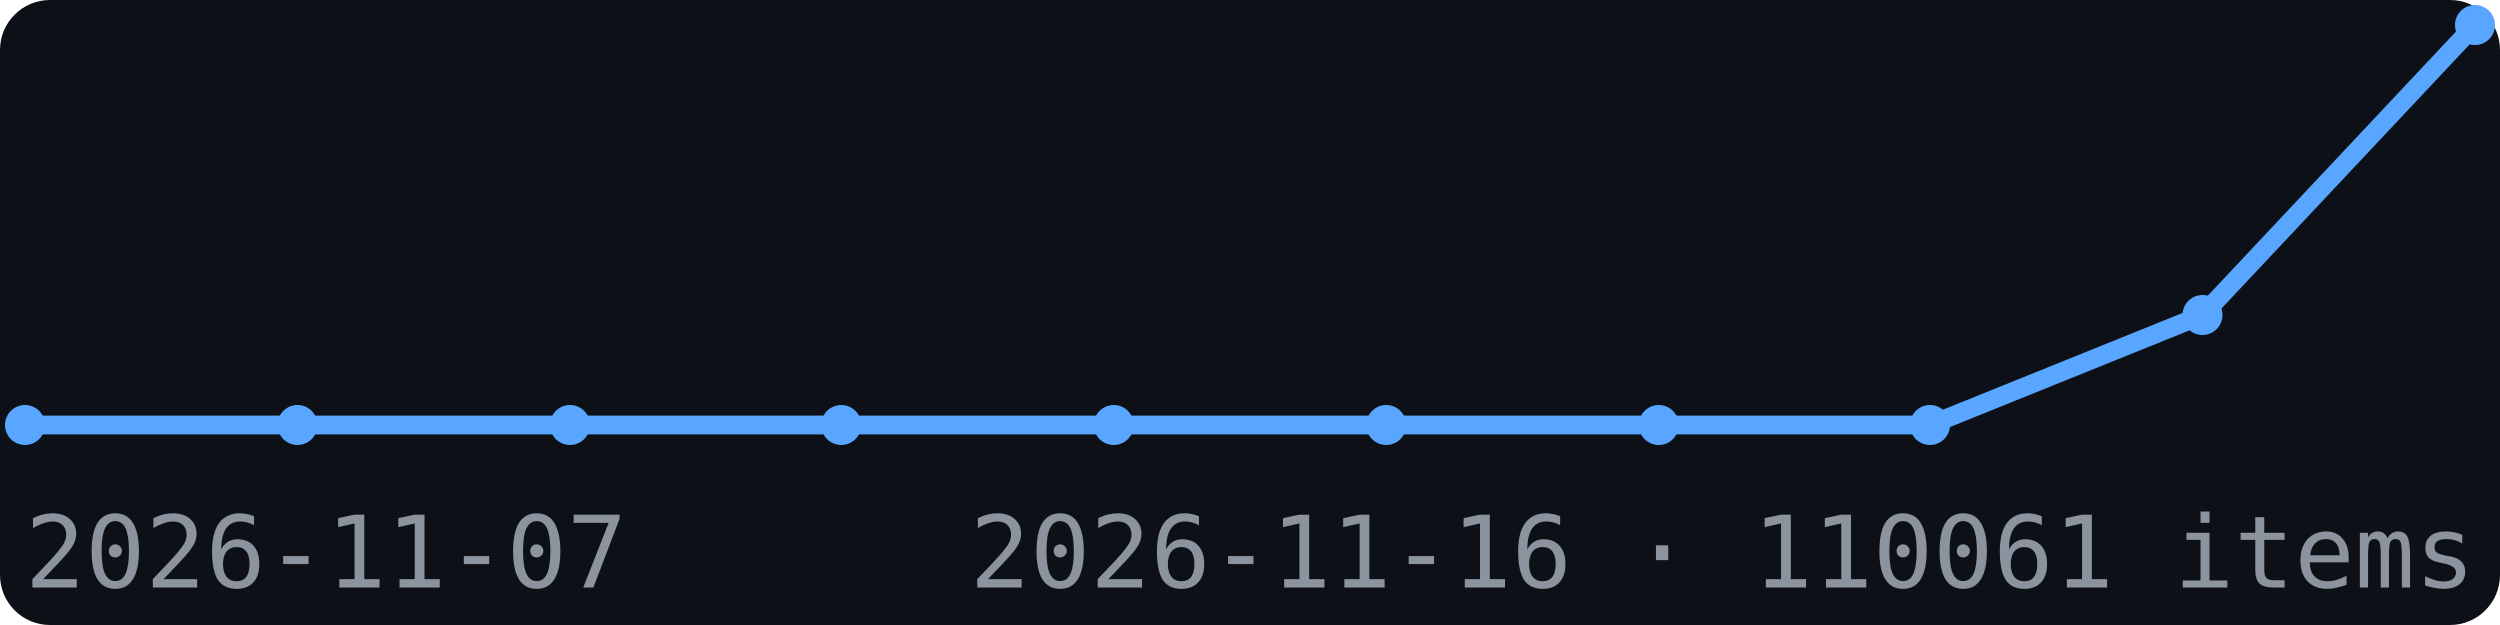
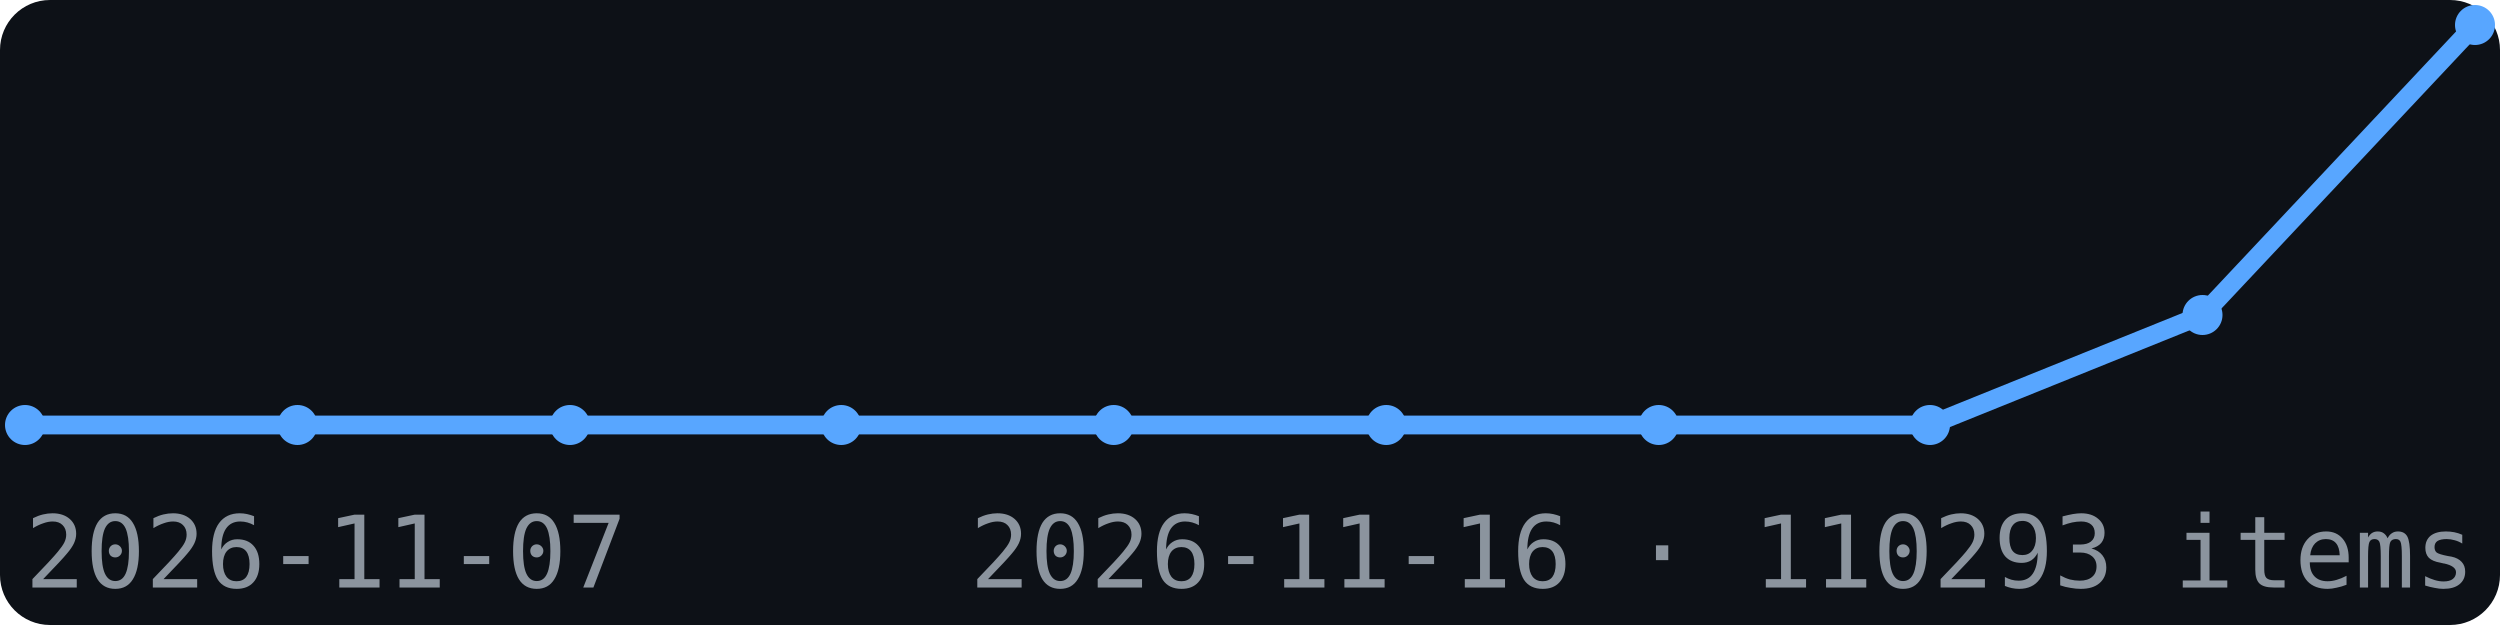
<svg xmlns="http://www.w3.org/2000/svg" width="200" height="50" viewBox="0 0 200 50" font-family="monospace">
  <rect width="200" height="50" fill="#0d1117" rx="4" />
  <polyline points="2.0,34.0 23.8,34.0 45.6,34.0 67.3,34.0 89.1,34.0 110.9,34.0 132.7,34.0 154.4,34.0 176.2,25.2 198.0,2.0" fill="none" stroke="#58a6ff" stroke-width="1.5" />
  <circle cx="2.0" cy="34.0" r="1.6" fill="#58a6ff" />
  <circle cx="23.8" cy="34.0" r="1.6" fill="#58a6ff" />
  <circle cx="45.6" cy="34.0" r="1.6" fill="#58a6ff" />
  <circle cx="67.3" cy="34.0" r="1.6" fill="#58a6ff" />
  <circle cx="89.1" cy="34.0" r="1.6" fill="#58a6ff" />
  <circle cx="110.9" cy="34.0" r="1.6" fill="#58a6ff" />
  <circle cx="132.7" cy="34.0" r="1.6" fill="#58a6ff" />
  <circle cx="154.4" cy="34.0" r="1.6" fill="#58a6ff" />
  <circle cx="176.2" cy="25.2" r="1.6" fill="#58a6ff" />
  <circle cx="198.0" cy="2.0" r="1.6" fill="#58a6ff" />
  <text x="2" y="47" font-size="8" fill="#8b949e">2026-11-07</text>
-   <text x="198" y="47" font-size="8" fill="#8b949e" text-anchor="end">2026-11-16 · 110061 items</text>
+   <text x="198" y="47" font-size="8" fill="#8b949e" text-anchor="end">2026-11-16 · 110293 items</text>
</svg>
